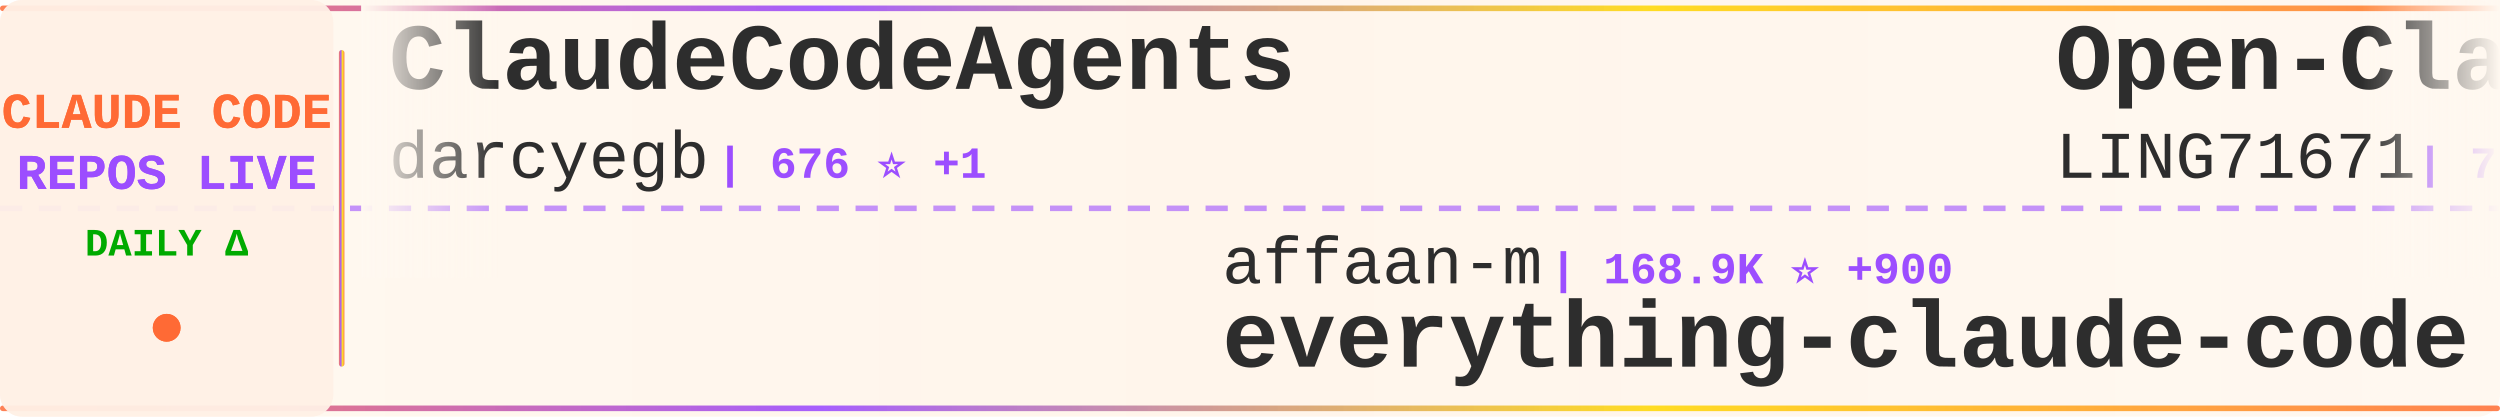
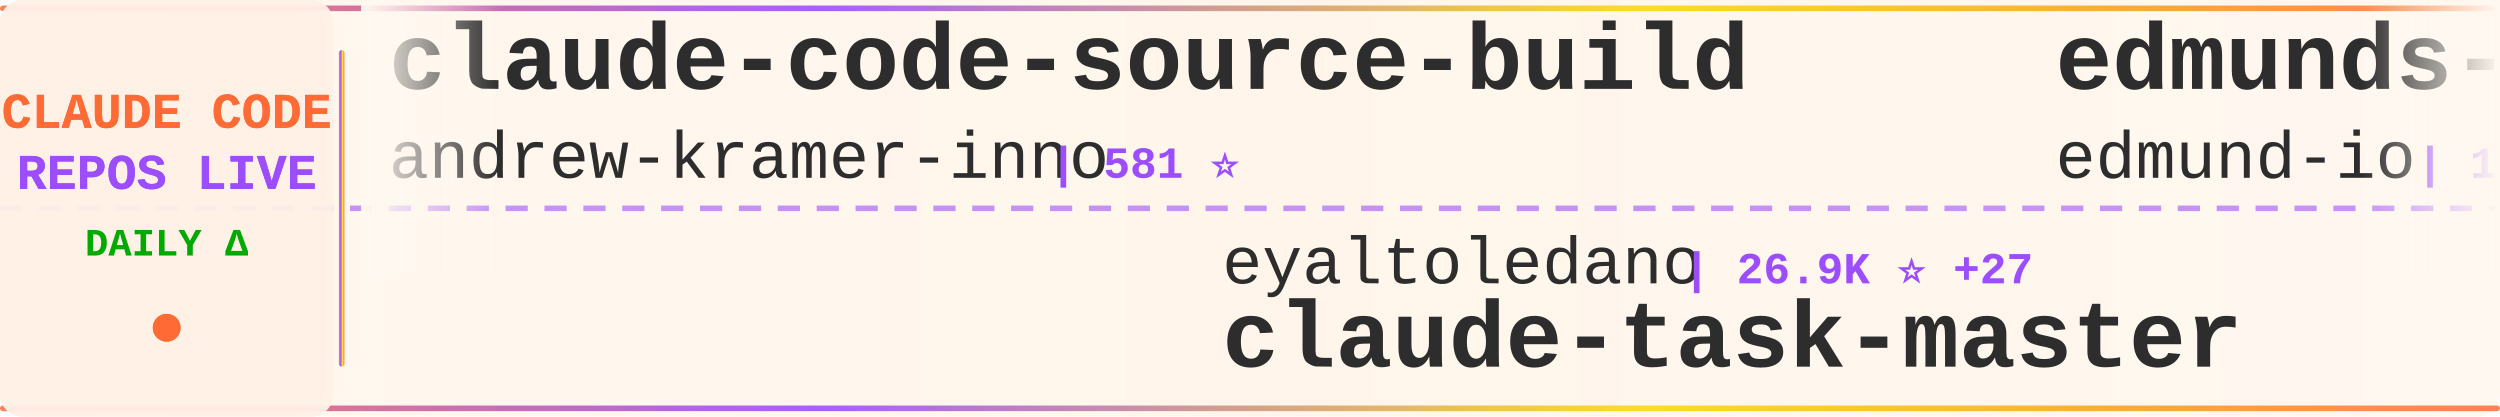
<svg xmlns="http://www.w3.org/2000/svg" width="900" height="150">
  <defs>
    <linearGradient id="tickerBg" x1="0%" y1="0%" x2="100%" y2="0%">
      <stop offset="0%" style="stop-color:#fff8f0;stop-opacity:0.98" />
      <stop offset="50%" style="stop-color:#fff5eb;stop-opacity:1" />
      <stop offset="100%" style="stop-color:#fff8f0;stop-opacity:0.98" />
    </linearGradient>
    <linearGradient id="borderGrad" x1="0%" y1="0%" x2="100%" y2="0%">
      <stop offset="0%" style="stop-color:#FF6B35;stop-opacity:0.85">
        <animate attributeName="stop-opacity" values="0.85;1;0.85" dur="2s" repeatCount="indefinite" />
      </stop>
      <stop offset="33%" style="stop-color:#9C4EFF;stop-opacity:0.9">
        <animate attributeName="stop-opacity" values="0.9;1;0.9" dur="2.2s" repeatCount="indefinite" />
      </stop>
      <stop offset="66%" style="stop-color:#FFD700;stop-opacity:0.85">
        <animate attributeName="stop-opacity" values="0.85;1;0.85" dur="1.8s" repeatCount="indefinite" />
      </stop>
      <stop offset="100%" style="stop-color:#FF6B35;stop-opacity:0.85">
        <animate attributeName="stop-opacity" values="0.85;1;0.85" dur="2s" repeatCount="indefinite" />
      </stop>
    </linearGradient>
    <filter id="textGlow">
      <feGaussianBlur stdDeviation="0.15" result="coloredBlur" />
      <feMerge>
        <feMergeNode in="coloredBlur" />
        <feMergeNode in="SourceGraphic" />
      </feMerge>
    </filter>
    <filter id="metricGlow">
      <feGaussianBlur stdDeviation="0.2" result="coloredBlur" />
      <feMerge>
        <feMergeNode in="coloredBlur" />
        <feMergeNode in="SourceGraphic" />
      </feMerge>
    </filter>
    <linearGradient id="leftFade" x1="0%" y1="0%" x2="100%" y2="0%">
      <stop offset="0%" style="stop-color:#fff8f0;stop-opacity:1" />
      <stop offset="100%" style="stop-color:#fff8f0;stop-opacity:0" />
    </linearGradient>
    <linearGradient id="rightFade" x1="0%" y1="0%" x2="100%" y2="0%">
      <stop offset="0%" style="stop-color:#fff8f0;stop-opacity:0" />
      <stop offset="100%" style="stop-color:#fff8f0;stop-opacity:1" />
    </linearGradient>
  </defs>
  <rect width="900" height="150" fill="url(#tickerBg)" rx="8" />
  <rect x="0" y="2" width="900" height="2" fill="url(#borderGrad)" rx="1" />
  <rect x="0" y="146" width="900" height="2" fill="url(#borderGrad)" rx="1" />
  <line x1="0" y1="75" x2="900" y2="75" stroke="#9C4EFF" stroke-width="2" stroke-dasharray="8 6" opacity="0.6" />
  <rect x="0" y="0" width="120" height="150" fill="#fff0e6" opacity="0.95" rx="8" />
  <text x="60" y="46" font-family="'Courier New', monospace" font-size="18" font-weight="bold" fill="#FF6B35" text-anchor="middle" filter="url(#textGlow)">
    CLAUDE CODE
  </text>
  <text x="60" y="68" font-family="'Courier New', monospace" font-size="18" font-weight="bold" fill="#9C4EFF" text-anchor="middle" filter="url(#textGlow)">
    REPOS LIVE
  </text>
  <text x="60" y="92" font-family="'Courier New', monospace" font-size="14" font-weight="bold" fill="#00aa00" text-anchor="middle">
    DAILY Δ
  </text>
  <circle cx="60" cy="118" r="5" fill="#FF6B35" filter="url(#metricGlow)">
    <animate attributeName="r" values="4;6;4" dur="1.5s" repeatCount="indefinite" />
    <animate attributeName="opacity" values="0.6;1;0.6" dur="1.5s" repeatCount="indefinite" />
  </circle>
  <rect x="122" y="18" width="2" height="114" fill="url(#borderGrad)" rx="1" />
  <clipPath id="tickerClip">
    <rect x="130" y="0" width="770" height="150" />
  </clipPath>
  <g clip-path="url(#tickerClip)">
    <g id="tickerItems">
      <animateTransform attributeName="transform" attributeType="XML" type="translate" from="0 0" to="-3000 0" dur="54s" repeatCount="indefinite" />
      <g transform="translate(0, 0)">
-         <text x="140" y="32" font-family="'Courier New', monospace" font-size="34" font-weight="bold" fill="#2d2d2d">ClaudeCodeAgents</text>
-         <text x="140" y="64" font-family="'Courier New', monospace" font-size="24" font-weight="normal" fill="#2d2d2d" opacity="1.0">darcyegb</text>
-         <text x="258" y="64" font-family="'Courier New', monospace" font-size="16" font-weight="bold" fill="#9C4EFF"> | 676 ⭐ +1</text>
+         <text x="140" y="32" font-family="'Courier New', monospace" font-size="34" font-weight="bold" fill="#2d2d2d">claude-code-source-build</text>
+         <text x="140" y="64" font-family="'Courier New', monospace" font-size="24" font-weight="normal" fill="#2d2d2d" opacity="1.0">andrew-kramer-inno</text>
+         <text x="378" y="64" font-family="'Courier New', monospace" font-size="16" font-weight="bold" fill="#9C4EFF"> | 581 ⭐</text>
      </g>
      <g transform="translate(300, 0)">
-         <text x="140" y="102" font-family="'Courier New', monospace" font-size="24" font-weight="normal" fill="#2d2d2d" opacity="1.0">affaan-m</text>
-         <text x="258" y="102" font-family="'Courier New', monospace" font-size="16" font-weight="bold" fill="#9C4EFF"> | 168.9K ⭐ +900</text>
-         <text x="140" y="132" font-family="'Courier New', monospace" font-size="34" font-weight="bold" fill="#2d2d2d">everything-claude-code</text>
+         <text x="140" y="102" font-family="'Courier New', monospace" font-size="24" font-weight="normal" fill="#2d2d2d" opacity="1.0">eyaltoledano</text>
+         <text x="306" y="102" font-family="'Courier New', monospace" font-size="16" font-weight="bold" fill="#9C4EFF"> | 26.9K ⭐ +27</text>
+         <text x="140" y="132" font-family="'Courier New', monospace" font-size="34" font-weight="bold" fill="#2d2d2d">claude-task-master</text>
      </g>
      <g transform="translate(600, 0)">
-         <text x="140" y="32" font-family="'Courier New', monospace" font-size="34" font-weight="bold" fill="#2d2d2d">Open-ClaudeCode</text>
-         <text x="140" y="64" font-family="'Courier New', monospace" font-size="24" font-weight="normal" fill="#2d2d2d" opacity="1.0">LING71671</text>
-         <text x="270" y="64" font-family="'Courier New', monospace" font-size="16" font-weight="bold" fill="#9C4EFF"> | 788 ⭐ +4</text>
+         <text x="140" y="32" font-family="'Courier New', monospace" font-size="34" font-weight="bold" fill="#2d2d2d">edmunds-claude-code</text>
+         <text x="140" y="64" font-family="'Courier New', monospace" font-size="24" font-weight="normal" fill="#2d2d2d" opacity="1.0">edmund-io</text>
+         <text x="270" y="64" font-family="'Courier New', monospace" font-size="16" font-weight="bold" fill="#9C4EFF"> | 1.4K ⭐</text>
      </g>
      <g transform="translate(900, 0)">
-         <text x="140" y="102" font-family="'Courier New', monospace" font-size="24" font-weight="normal" fill="#2d2d2d" opacity="1.0">disler</text>
-         <text x="234" y="102" font-family="'Courier New', monospace" font-size="16" font-weight="bold" fill="#9C4EFF"> | 3.6K ⭐ +5</text>
-         <text x="140" y="132" font-family="'Courier New', monospace" font-size="34" font-weight="bold" fill="#2d2d2d">claude-code-hooks-master...</text>
+         <text x="140" y="102" font-family="'Courier New', monospace" font-size="24" font-weight="normal" fill="#2d2d2d" opacity="1.0">qwibitai</text>
+         <text x="258" y="102" font-family="'Courier New', monospace" font-size="16" font-weight="bold" fill="#9C4EFF"> | 28.3K ⭐ +74</text>
+         <text x="140" y="132" font-family="'Courier New', monospace" font-size="34" font-weight="bold" fill="#2d2d2d">nanoclaw</text>
      </g>
      <g transform="translate(1200, 0)">
-         <text x="140" y="32" font-family="'Courier New', monospace" font-size="34" font-weight="bold" fill="#2d2d2d">claude-code-book</text>
-         <text x="140" y="64" font-family="'Courier New', monospace" font-size="24" font-weight="normal" fill="#2d2d2d" opacity="1.0">lintsinghua</text>
-         <text x="294" y="64" font-family="'Courier New', monospace" font-size="16" font-weight="bold" fill="#9C4EFF"> | 3.0K ⭐ +27</text>
+         <text x="140" y="32" font-family="'Courier New', monospace" font-size="34" font-weight="bold" fill="#2d2d2d">how-claude-code-works</text>
+         <text x="140" y="64" font-family="'Courier New', monospace" font-size="24" font-weight="normal" fill="#2d2d2d" opacity="1.0">Windy3f3f3f3f</text>
+         <text x="318" y="64" font-family="'Courier New', monospace" font-size="16" font-weight="bold" fill="#9C4EFF"> | 2.0K ⭐ +11</text>
      </g>
      <g transform="translate(1500, 0)">
-         <text x="140" y="102" font-family="'Courier New', monospace" font-size="24" font-weight="normal" fill="#2d2d2d" opacity="1.0">Cranot</text>
-         <text x="234" y="102" font-family="'Courier New', monospace" font-size="16" font-weight="bold" fill="#9C4EFF"> | 2.6K ⭐</text>
-         <text x="140" y="132" font-family="'Courier New', monospace" font-size="34" font-weight="bold" fill="#2d2d2d">claude-code-guide</text>
+         <text x="140" y="102" font-family="'Courier New', monospace" font-size="24" font-weight="normal" fill="#2d2d2d" opacity="1.0">liuup</text>
+         <text x="222" y="102" font-family="'Courier New', monospace" font-size="16" font-weight="bold" fill="#9C4EFF"> | 2.1K ⭐ +30</text>
+         <text x="140" y="132" font-family="'Courier New', monospace" font-size="34" font-weight="bold" fill="#2d2d2d">claude-code-analysis</text>
      </g>
      <g transform="translate(1800, 0)">
-         <text x="140" y="32" font-family="'Courier New', monospace" font-size="34" font-weight="bold" fill="#2d2d2d">claude-plugins-official</text>
-         <text x="140" y="64" font-family="'Courier New', monospace" font-size="24" font-weight="normal" fill="#2d2d2d" opacity="1.0">anthropics</text>
-         <text x="282" y="64" font-family="'Courier New', monospace" font-size="16" font-weight="bold" fill="#9C4EFF"> | 18.1K ⭐ +77</text>
+         <text x="140" y="32" font-family="'Courier New', monospace" font-size="34" font-weight="bold" fill="#2d2d2d">claude-code-pm-course</text>
+         <text x="140" y="64" font-family="'Courier New', monospace" font-size="24" font-weight="normal" fill="#2d2d2d" opacity="1.0">carlvellotti</text>
+         <text x="306" y="64" font-family="'Courier New', monospace" font-size="16" font-weight="bold" fill="#9C4EFF"> | 1.9K ⭐ +5</text>
      </g>
      <g transform="translate(2100, 0)">
+         <text x="140" y="102" font-family="'Courier New', monospace" font-size="24" font-weight="normal" fill="#2d2d2d" opacity="1.0">lorryjovens-hub</text>
+         <text x="342" y="102" font-family="'Courier New', monospace" font-size="16" font-weight="bold" fill="#9C4EFF"> | 1.5K ⭐ +6</text>
+         <text x="140" y="132" font-family="'Courier New', monospace" font-size="34" font-weight="bold" fill="#2d2d2d">claude-code-rust</text>
+       </g>
+       <g transform="translate(2400, 0)">
+         <text x="140" y="32" font-family="'Courier New', monospace" font-size="34" font-weight="bold" fill="#2d2d2d">Claude-Code-Game-Studios</text>
+         <text x="140" y="64" font-family="'Courier New', monospace" font-size="24" font-weight="normal" fill="#2d2d2d" opacity="1.0">Donchitos</text>
+         <text x="270" y="64" font-family="'Courier New', monospace" font-size="16" font-weight="bold" fill="#9C4EFF"> | 16.5K ⭐ +121</text>
+       </g>
+       <g transform="translate(2700, 0)">
+         <text x="140" y="102" font-family="'Courier New', monospace" font-size="24" font-weight="normal" fill="#2d2d2d" opacity="1.0">rohitg00</text>
+         <text x="258" y="102" font-family="'Courier New', monospace" font-size="16" font-weight="bold" fill="#9C4EFF"> | 1.5K ⭐ +16</text>
+         <text x="140" y="132" font-family="'Courier New', monospace" font-size="34" font-weight="bold" fill="#2d2d2d">awesome-claude-code-tool...</text>
+       </g>
+       <g transform="translate(3000, 0)">
+         <text x="140" y="32" font-family="'Courier New', monospace" font-size="34" font-weight="bold" fill="#2d2d2d">claude-code-source-build</text>
+         <text x="140" y="64" font-family="'Courier New', monospace" font-size="24" font-weight="normal" fill="#2d2d2d" opacity="1.0">andrew-kramer-inno</text>
+         <text x="378" y="64" font-family="'Courier New', monospace" font-size="16" font-weight="bold" fill="#9C4EFF"> | 581 ⭐</text>
+       </g>
+       <g transform="translate(3300, 0)">
        <text x="140" y="102" font-family="'Courier New', monospace" font-size="24" font-weight="normal" fill="#2d2d2d" opacity="1.0">eyaltoledano</text>
-         <text x="306" y="102" font-family="'Courier New', monospace" font-size="16" font-weight="bold" fill="#9C4EFF"> | 26.9K ⭐ +28</text>
+         <text x="306" y="102" font-family="'Courier New', monospace" font-size="16" font-weight="bold" fill="#9C4EFF"> | 26.9K ⭐ +27</text>
        <text x="140" y="132" font-family="'Courier New', monospace" font-size="34" font-weight="bold" fill="#2d2d2d">claude-task-master</text>
      </g>
-       <g transform="translate(2400, 0)">
-         <text x="140" y="32" font-family="'Courier New', monospace" font-size="34" font-weight="bold" fill="#2d2d2d">claude-code-spec-workflo...</text>
-         <text x="140" y="64" font-family="'Courier New', monospace" font-size="24" font-weight="normal" fill="#2d2d2d" opacity="1.0">Pimzino</text>
-         <text x="246" y="64" font-family="'Courier New', monospace" font-size="16" font-weight="bold" fill="#9C4EFF"> | 3.7K ⭐ +1</text>
-       </g>
-       <g transform="translate(2700, 0)">
-         <text x="140" y="102" font-family="'Courier New', monospace" font-size="24" font-weight="normal" fill="#2d2d2d" opacity="1.0">Windy3f3f3f3f</text>
-         <text x="318" y="102" font-family="'Courier New', monospace" font-size="16" font-weight="bold" fill="#9C4EFF"> | 2.0K ⭐ +9</text>
-         <text x="140" y="132" font-family="'Courier New', monospace" font-size="34" font-weight="bold" fill="#2d2d2d">how-claude-code-works</text>
-       </g>
-       <g transform="translate(3000, 0)">
-         <text x="140" y="32" font-family="'Courier New', monospace" font-size="34" font-weight="bold" fill="#2d2d2d">ClaudeCodeAgents</text>
-         <text x="140" y="64" font-family="'Courier New', monospace" font-size="24" font-weight="normal" fill="#2d2d2d" opacity="1.0">darcyegb</text>
-         <text x="258" y="64" font-family="'Courier New', monospace" font-size="16" font-weight="bold" fill="#9C4EFF"> | 676 ⭐ +1</text>
-       </g>
-       <g transform="translate(3300, 0)">
-         <text x="140" y="102" font-family="'Courier New', monospace" font-size="24" font-weight="normal" fill="#2d2d2d" opacity="1.0">affaan-m</text>
-         <text x="258" y="102" font-family="'Courier New', monospace" font-size="16" font-weight="bold" fill="#9C4EFF"> | 168.9K ⭐ +900</text>
-         <text x="140" y="132" font-family="'Courier New', monospace" font-size="34" font-weight="bold" fill="#2d2d2d">everything-claude-code</text>
-       </g>
      <g transform="translate(3600, 0)">
-         <text x="140" y="32" font-family="'Courier New', monospace" font-size="34" font-weight="bold" fill="#2d2d2d">Open-ClaudeCode</text>
-         <text x="140" y="64" font-family="'Courier New', monospace" font-size="24" font-weight="normal" fill="#2d2d2d" opacity="1.0">LING71671</text>
-         <text x="270" y="64" font-family="'Courier New', monospace" font-size="16" font-weight="bold" fill="#9C4EFF"> | 788 ⭐ +4</text>
+         <text x="140" y="32" font-family="'Courier New', monospace" font-size="34" font-weight="bold" fill="#2d2d2d">edmunds-claude-code</text>
+         <text x="140" y="64" font-family="'Courier New', monospace" font-size="24" font-weight="normal" fill="#2d2d2d" opacity="1.0">edmund-io</text>
+         <text x="270" y="64" font-family="'Courier New', monospace" font-size="16" font-weight="bold" fill="#9C4EFF"> | 1.4K ⭐</text>
      </g>
      <g transform="translate(3900, 0)">
-         <text x="140" y="102" font-family="'Courier New', monospace" font-size="24" font-weight="normal" fill="#2d2d2d" opacity="1.0">disler</text>
-         <text x="234" y="102" font-family="'Courier New', monospace" font-size="16" font-weight="bold" fill="#9C4EFF"> | 3.6K ⭐ +5</text>
-         <text x="140" y="132" font-family="'Courier New', monospace" font-size="34" font-weight="bold" fill="#2d2d2d">claude-code-hooks-master...</text>
+         <text x="140" y="102" font-family="'Courier New', monospace" font-size="24" font-weight="normal" fill="#2d2d2d" opacity="1.0">qwibitai</text>
+         <text x="258" y="102" font-family="'Courier New', monospace" font-size="16" font-weight="bold" fill="#9C4EFF"> | 28.3K ⭐ +74</text>
+         <text x="140" y="132" font-family="'Courier New', monospace" font-size="34" font-weight="bold" fill="#2d2d2d">nanoclaw</text>
      </g>
    </g>
  </g>
  <rect x="130" y="0" width="50" height="100" fill="url(#leftFade)" />
  <rect x="850" y="0" width="50" height="100" fill="url(#rightFade)" />
</svg>
